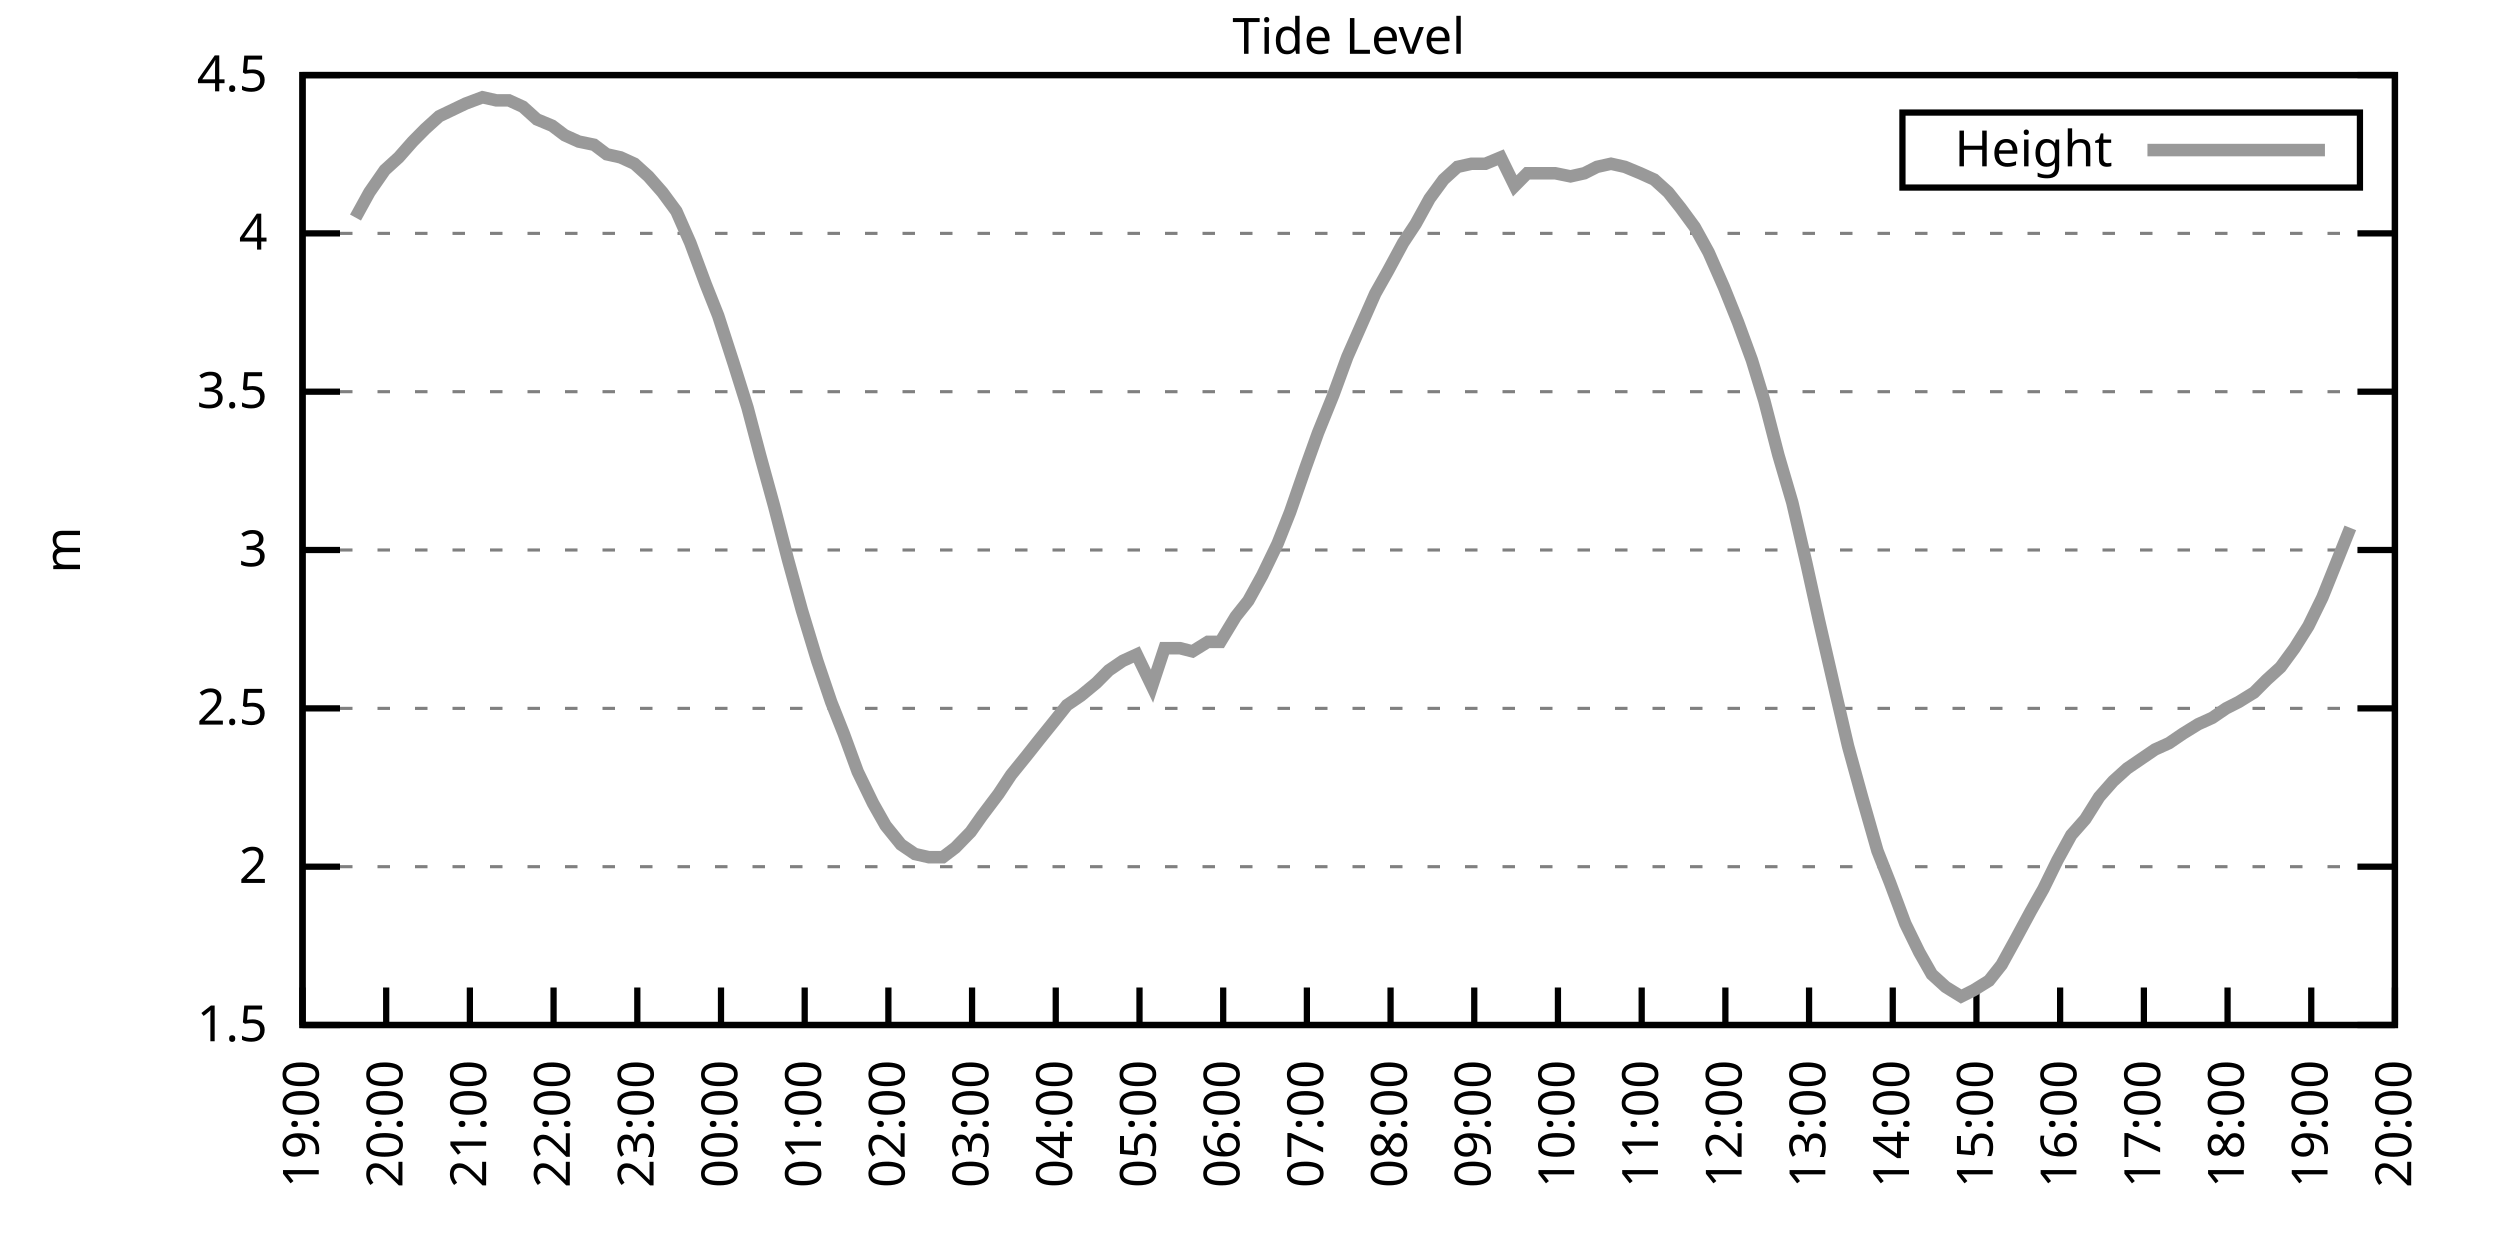
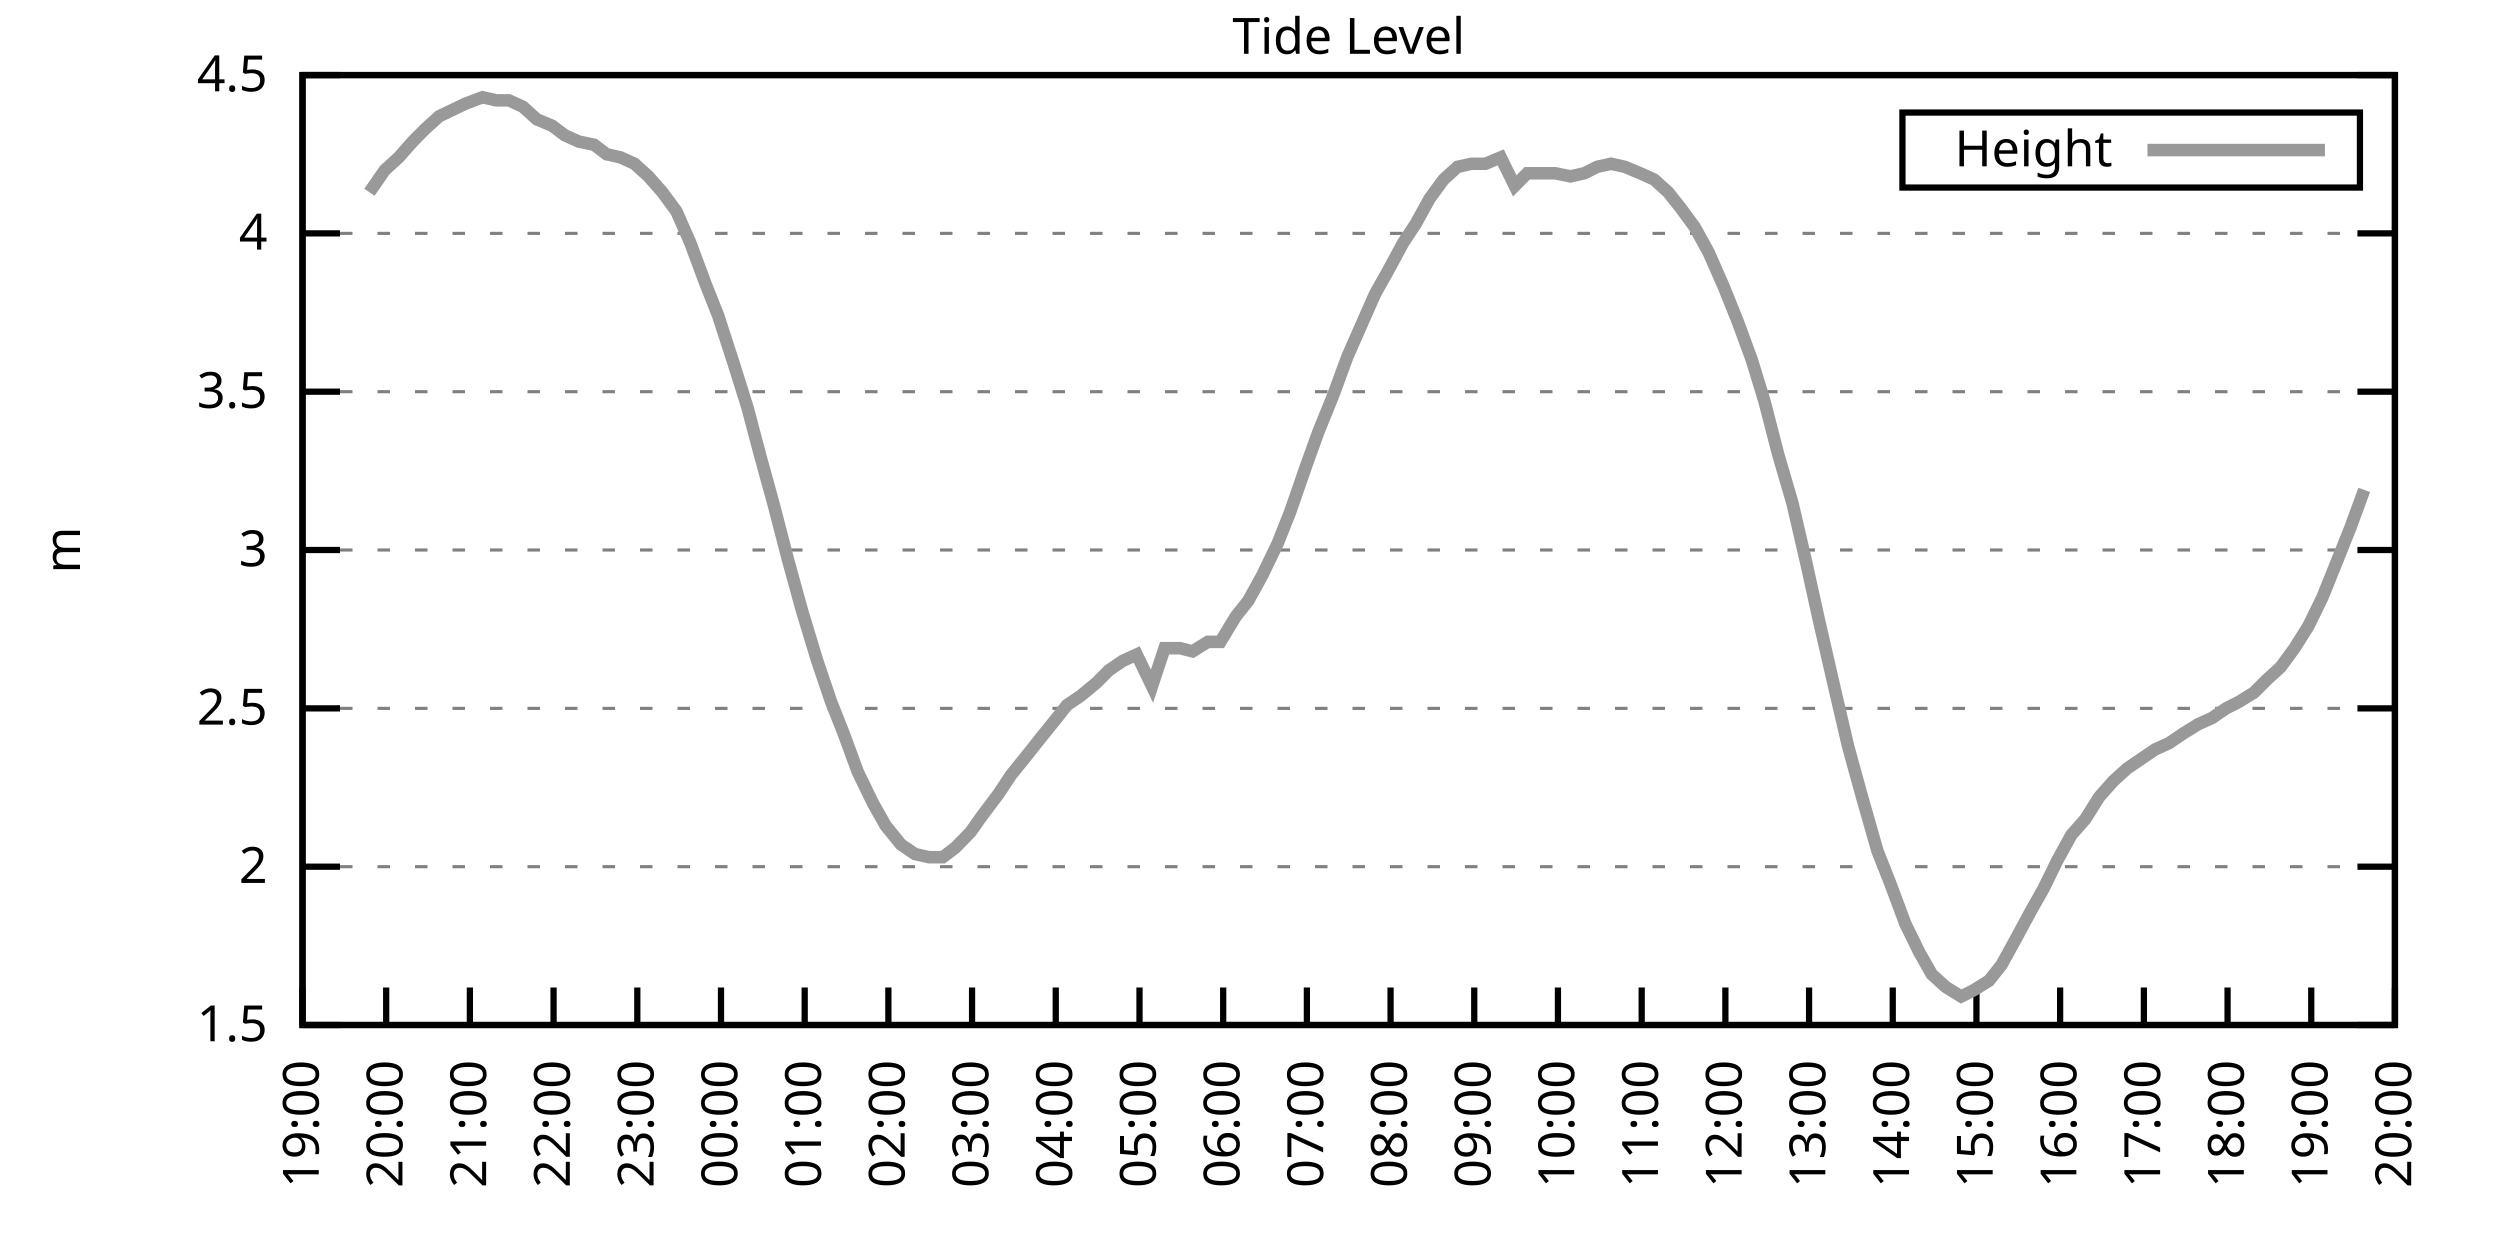
<svg xmlns="http://www.w3.org/2000/svg" xmlns:xlink="http://www.w3.org/1999/xlink" width="400" height="200" viewBox="0 0 400 200">
  <g id="gnuplot_canvas">
    <rect x="0" y="0" width="400" height="200" fill="none" />
    <defs>
      <circle id="gpDot" r="0.5" stroke-width="0.5" stroke="currentColor" />
      <path id="gpPt0" stroke-width="0.333" stroke="currentColor" d="M-1,0 h2 M0,-1 v2" />
      <path id="gpPt1" stroke-width="0.333" stroke="currentColor" d="M-1,-1 L1,1 M1,-1 L-1,1" />
      <path id="gpPt2" stroke-width="0.333" stroke="currentColor" d="M-1,0 L1,0 M0,-1 L0,1 M-1,-1 L1,1 M-1,1 L1,-1" />
      <rect id="gpPt3" stroke-width="0.333" stroke="currentColor" x="-1" y="-1" width="2" height="2" />
      <rect id="gpPt4" stroke-width="0.333" stroke="currentColor" fill="currentColor" x="-1" y="-1" width="2" height="2" />
      <circle id="gpPt5" stroke-width="0.333" stroke="currentColor" cx="0" cy="0" r="1" />
      <use xlink:href="#gpPt5" id="gpPt6" fill="currentColor" stroke="none" />
      <path id="gpPt7" stroke-width="0.333" stroke="currentColor" d="M0,-1.33 L-1.33,0.67 L1.33,0.67 z" />
      <use xlink:href="#gpPt7" id="gpPt8" fill="currentColor" stroke="none" />
      <use xlink:href="#gpPt7" id="gpPt9" stroke="currentColor" transform="rotate(180)" />
      <use xlink:href="#gpPt9" id="gpPt10" fill="currentColor" stroke="none" />
      <use xlink:href="#gpPt3" id="gpPt11" stroke="currentColor" transform="rotate(45)" />
      <use xlink:href="#gpPt11" id="gpPt12" fill="currentColor" stroke="none" />
      <path id="gpPt13" stroke-width="0.333" stroke="currentColor" d="M0,1.330 L1.265,0.411 L0.782,-1.067 L-0.782,-1.076 L-1.265,0.411 z" />
      <use xlink:href="#gpPt13" id="gpPt14" fill="currentColor" stroke="none" />
      <filter id="textbox" filterUnits="objectBoundingBox" x="0" y="0" height="1" width="1">
        <feFlood flood-color="white" flood-opacity="1" result="bgnd" />
        <feComposite in="SourceGraphic" in2="bgnd" operator="atop" />
      </filter>
      <filter id="greybox" filterUnits="objectBoundingBox" x="0" y="0" height="1" width="1">
        <feFlood flood-color="lightgrey" flood-opacity="1" result="grey" />
        <feComposite in="SourceGraphic" in2="grey" operator="atop" />
      </filter>
    </defs>
    <g fill="none" color="white" stroke="currentColor" stroke-width="1.00" stroke-linecap="butt" stroke-linejoin="miter">
</g>
    <g fill="none" color="black" stroke="currentColor" stroke-width="1.00" stroke-linecap="butt" stroke-linejoin="miter">
      <g stroke="none" shape-rendering="crispEdges">
        <polygon fill="rgb(255, 255, 255)" points="48.40,164.00 383.18,164.00 383.18,12.02 48.40,12.02 " />
      </g>
    </g>
    <g fill="none" color="black" stroke="currentColor" stroke-width="1.00" stroke-linecap="butt" stroke-linejoin="miter">
</g>
    <g fill="none" color="black" stroke="black" stroke-width="0.50" stroke-linecap="butt" stroke-linejoin="miter">
</g>
    <g fill="none" color="gray" stroke="currentColor" stroke-width="0.50" stroke-linecap="butt" stroke-linejoin="miter">
      <path stroke="gray" stroke-dasharray="2,4" class="gridline" d="M48.40,164.00 L383.19,164.00  " />
    </g>
    <g fill="none" color="gray" stroke="gray" stroke-width="1.00" stroke-linecap="butt" stroke-linejoin="miter">
</g>
    <g fill="none" color="black" stroke="currentColor" stroke-width="1.00" stroke-linecap="butt" stroke-linejoin="miter">
      <path stroke="black" d="M48.40,164.00 L54.40,164.00 M383.19,164.00 L377.19,164.00  " />
      <g transform="translate(42.80,166.60)" stroke="none" fill="black" font-family="Sans" font-size="8.00" text-anchor="end">
        <text>
          <tspan font-family="Sans"> 1.5</tspan>
        </text>
      </g>
    </g>
    <g fill="none" color="black" stroke="currentColor" stroke-width="1.00" stroke-linecap="butt" stroke-linejoin="miter">
</g>
    <g fill="none" color="black" stroke="black" stroke-width="0.50" stroke-linecap="butt" stroke-linejoin="miter">
</g>
    <g fill="none" color="gray" stroke="currentColor" stroke-width="0.50" stroke-linecap="butt" stroke-linejoin="miter">
      <path stroke="gray" stroke-dasharray="2,4" class="gridline" d="M48.40,138.67 L383.19,138.67  " />
    </g>
    <g fill="none" color="gray" stroke="gray" stroke-width="1.00" stroke-linecap="butt" stroke-linejoin="miter">
</g>
    <g fill="none" color="black" stroke="currentColor" stroke-width="1.00" stroke-linecap="butt" stroke-linejoin="miter">
      <path stroke="black" d="M48.40,138.67 L54.40,138.67 M383.19,138.67 L377.19,138.67  " />
      <g transform="translate(42.80,141.27)" stroke="none" fill="black" font-family="Sans" font-size="8.00" text-anchor="end">
        <text>
          <tspan font-family="Sans"> 2</tspan>
        </text>
      </g>
    </g>
    <g fill="none" color="black" stroke="currentColor" stroke-width="1.00" stroke-linecap="butt" stroke-linejoin="miter">
</g>
    <g fill="none" color="black" stroke="black" stroke-width="0.50" stroke-linecap="butt" stroke-linejoin="miter">
</g>
    <g fill="none" color="gray" stroke="currentColor" stroke-width="0.50" stroke-linecap="butt" stroke-linejoin="miter">
      <path stroke="gray" stroke-dasharray="2,4" class="gridline" d="M48.40,113.34 L383.19,113.34  " />
    </g>
    <g fill="none" color="gray" stroke="gray" stroke-width="1.00" stroke-linecap="butt" stroke-linejoin="miter">
</g>
    <g fill="none" color="black" stroke="currentColor" stroke-width="1.00" stroke-linecap="butt" stroke-linejoin="miter">
      <path stroke="black" d="M48.40,113.34 L54.40,113.34 M383.19,113.34 L377.19,113.34  " />
      <g transform="translate(42.80,115.94)" stroke="none" fill="black" font-family="Sans" font-size="8.00" text-anchor="end">
        <text>
          <tspan font-family="Sans"> 2.5</tspan>
        </text>
      </g>
    </g>
    <g fill="none" color="black" stroke="currentColor" stroke-width="1.00" stroke-linecap="butt" stroke-linejoin="miter">
</g>
    <g fill="none" color="black" stroke="black" stroke-width="0.50" stroke-linecap="butt" stroke-linejoin="miter">
</g>
    <g fill="none" color="gray" stroke="currentColor" stroke-width="0.50" stroke-linecap="butt" stroke-linejoin="miter">
      <path stroke="gray" stroke-dasharray="2,4" class="gridline" d="M48.40,88.00 L383.19,88.00  " />
    </g>
    <g fill="none" color="gray" stroke="gray" stroke-width="1.00" stroke-linecap="butt" stroke-linejoin="miter">
</g>
    <g fill="none" color="black" stroke="currentColor" stroke-width="1.00" stroke-linecap="butt" stroke-linejoin="miter">
      <path stroke="black" d="M48.40,88.00 L54.40,88.00 M383.19,88.00 L377.19,88.00  " />
      <g transform="translate(42.80,90.60)" stroke="none" fill="black" font-family="Sans" font-size="8.00" text-anchor="end">
        <text>
          <tspan font-family="Sans"> 3</tspan>
        </text>
      </g>
    </g>
    <g fill="none" color="black" stroke="currentColor" stroke-width="1.00" stroke-linecap="butt" stroke-linejoin="miter">
</g>
    <g fill="none" color="black" stroke="black" stroke-width="0.50" stroke-linecap="butt" stroke-linejoin="miter">
</g>
    <g fill="none" color="gray" stroke="currentColor" stroke-width="0.50" stroke-linecap="butt" stroke-linejoin="miter">
      <path stroke="gray" stroke-dasharray="2,4" class="gridline" d="M48.40,62.67 L383.19,62.67  " />
    </g>
    <g fill="none" color="gray" stroke="gray" stroke-width="1.00" stroke-linecap="butt" stroke-linejoin="miter">
</g>
    <g fill="none" color="black" stroke="currentColor" stroke-width="1.00" stroke-linecap="butt" stroke-linejoin="miter">
      <path stroke="black" d="M48.40,62.67 L54.40,62.67 M383.19,62.67 L377.19,62.67  " />
      <g transform="translate(42.80,65.27)" stroke="none" fill="black" font-family="Sans" font-size="8.00" text-anchor="end">
        <text>
          <tspan font-family="Sans"> 3.5</tspan>
        </text>
      </g>
    </g>
    <g fill="none" color="black" stroke="currentColor" stroke-width="1.00" stroke-linecap="butt" stroke-linejoin="miter">
</g>
    <g fill="none" color="black" stroke="black" stroke-width="0.50" stroke-linecap="butt" stroke-linejoin="miter">
</g>
    <g fill="none" color="gray" stroke="currentColor" stroke-width="0.50" stroke-linecap="butt" stroke-linejoin="miter">
      <path stroke="gray" stroke-dasharray="2,4" class="gridline" d="M48.40,37.34 L383.19,37.34  " />
    </g>
    <g fill="none" color="gray" stroke="gray" stroke-width="1.00" stroke-linecap="butt" stroke-linejoin="miter">
</g>
    <g fill="none" color="black" stroke="currentColor" stroke-width="1.00" stroke-linecap="butt" stroke-linejoin="miter">
      <path stroke="black" d="M48.40,37.34 L54.40,37.34 M383.19,37.34 L377.19,37.34  " />
      <g transform="translate(42.80,39.94)" stroke="none" fill="black" font-family="Sans" font-size="8.00" text-anchor="end">
        <text>
          <tspan font-family="Sans"> 4</tspan>
        </text>
      </g>
    </g>
    <g fill="none" color="black" stroke="currentColor" stroke-width="1.00" stroke-linecap="butt" stroke-linejoin="miter">
</g>
    <g fill="none" color="black" stroke="black" stroke-width="0.50" stroke-linecap="butt" stroke-linejoin="miter">
</g>
    <g fill="none" color="gray" stroke="currentColor" stroke-width="0.50" stroke-linecap="butt" stroke-linejoin="miter">
      <path stroke="gray" stroke-dasharray="2,4" class="gridline" d="M48.40,12.01 L383.19,12.01  " />
    </g>
    <g fill="none" color="gray" stroke="gray" stroke-width="1.00" stroke-linecap="butt" stroke-linejoin="miter">
</g>
    <g fill="none" color="black" stroke="currentColor" stroke-width="1.00" stroke-linecap="butt" stroke-linejoin="miter">
      <path stroke="black" d="M48.40,12.01 L54.40,12.01 M383.19,12.01 L377.19,12.01  " />
      <g transform="translate(42.80,14.61)" stroke="none" fill="black" font-family="Sans" font-size="8.00" text-anchor="end">
        <text>
          <tspan font-family="Sans"> 4.5</tspan>
        </text>
      </g>
    </g>
    <g fill="none" color="black" stroke="currentColor" stroke-width="1.00" stroke-linecap="butt" stroke-linejoin="miter">
      <path stroke="black" d="M48.40,164.00 L48.40,158.00  " />
      <g transform="translate(51.00,169.60) rotate(270.00)" stroke="none" fill="black" font-family="Sans" font-size="8.00" text-anchor="end">
        <text>
          <tspan font-family="Sans">19:00</tspan>
        </text>
      </g>
    </g>
    <g fill="none" color="black" stroke="currentColor" stroke-width="1.00" stroke-linecap="butt" stroke-linejoin="miter">
      <path stroke="black" d="M61.79,164.00 L61.79,158.00  " />
      <g transform="translate(64.39,169.60) rotate(270.00)" stroke="none" fill="black" font-family="Sans" font-size="8.00" text-anchor="end">
        <text>
          <tspan font-family="Sans">20:00</tspan>
        </text>
      </g>
    </g>
    <g fill="none" color="black" stroke="currentColor" stroke-width="1.00" stroke-linecap="butt" stroke-linejoin="miter">
      <path stroke="black" d="M75.18,164.00 L75.18,158.00  " />
      <g transform="translate(77.78,169.60) rotate(270.00)" stroke="none" fill="black" font-family="Sans" font-size="8.00" text-anchor="end">
        <text>
          <tspan font-family="Sans">21:00</tspan>
        </text>
      </g>
    </g>
    <g fill="none" color="black" stroke="currentColor" stroke-width="1.00" stroke-linecap="butt" stroke-linejoin="miter">
      <path stroke="black" d="M88.57,164.00 L88.57,158.00  " />
      <g transform="translate(91.17,169.60) rotate(270.00)" stroke="none" fill="black" font-family="Sans" font-size="8.00" text-anchor="end">
        <text>
          <tspan font-family="Sans">22:00</tspan>
        </text>
      </g>
    </g>
    <g fill="none" color="black" stroke="currentColor" stroke-width="1.00" stroke-linecap="butt" stroke-linejoin="miter">
      <path stroke="black" d="M101.97,164.00 L101.97,158.00  " />
      <g transform="translate(104.57,169.60) rotate(270.00)" stroke="none" fill="black" font-family="Sans" font-size="8.00" text-anchor="end">
        <text>
          <tspan font-family="Sans">23:00</tspan>
        </text>
      </g>
    </g>
    <g fill="none" color="black" stroke="currentColor" stroke-width="1.00" stroke-linecap="butt" stroke-linejoin="miter">
      <path stroke="black" d="M115.36,164.00 L115.36,158.00  " />
      <g transform="translate(117.96,169.60) rotate(270.00)" stroke="none" fill="black" font-family="Sans" font-size="8.00" text-anchor="end">
        <text>
          <tspan font-family="Sans">00:00</tspan>
        </text>
      </g>
    </g>
    <g fill="none" color="black" stroke="currentColor" stroke-width="1.00" stroke-linecap="butt" stroke-linejoin="miter">
      <path stroke="black" d="M128.75,164.00 L128.75,158.00  " />
      <g transform="translate(131.35,169.60) rotate(270.00)" stroke="none" fill="black" font-family="Sans" font-size="8.00" text-anchor="end">
        <text>
          <tspan font-family="Sans">01:00</tspan>
        </text>
      </g>
    </g>
    <g fill="none" color="black" stroke="currentColor" stroke-width="1.00" stroke-linecap="butt" stroke-linejoin="miter">
      <path stroke="black" d="M142.14,164.00 L142.14,158.00  " />
      <g transform="translate(144.74,169.60) rotate(270.00)" stroke="none" fill="black" font-family="Sans" font-size="8.00" text-anchor="end">
        <text>
          <tspan font-family="Sans">02:00</tspan>
        </text>
      </g>
    </g>
    <g fill="none" color="black" stroke="currentColor" stroke-width="1.00" stroke-linecap="butt" stroke-linejoin="miter">
      <path stroke="black" d="M155.53,164.00 L155.53,158.00  " />
      <g transform="translate(158.13,169.60) rotate(270.00)" stroke="none" fill="black" font-family="Sans" font-size="8.00" text-anchor="end">
        <text>
          <tspan font-family="Sans">03:00</tspan>
        </text>
      </g>
    </g>
    <g fill="none" color="black" stroke="currentColor" stroke-width="1.00" stroke-linecap="butt" stroke-linejoin="miter">
      <path stroke="black" d="M168.92,164.00 L168.92,158.00  " />
      <g transform="translate(171.52,169.60) rotate(270.00)" stroke="none" fill="black" font-family="Sans" font-size="8.00" text-anchor="end">
        <text>
          <tspan font-family="Sans">04:00</tspan>
        </text>
      </g>
    </g>
    <g fill="none" color="black" stroke="currentColor" stroke-width="1.00" stroke-linecap="butt" stroke-linejoin="miter">
      <path stroke="black" d="M182.32,164.00 L182.32,158.00  " />
      <g transform="translate(184.92,169.60) rotate(270.00)" stroke="none" fill="black" font-family="Sans" font-size="8.00" text-anchor="end">
        <text>
          <tspan font-family="Sans">05:00</tspan>
        </text>
      </g>
    </g>
    <g fill="none" color="black" stroke="currentColor" stroke-width="1.00" stroke-linecap="butt" stroke-linejoin="miter">
      <path stroke="black" d="M195.71,164.00 L195.71,158.00  " />
      <g transform="translate(198.31,169.60) rotate(270.00)" stroke="none" fill="black" font-family="Sans" font-size="8.00" text-anchor="end">
        <text>
          <tspan font-family="Sans">06:00</tspan>
        </text>
      </g>
    </g>
    <g fill="none" color="black" stroke="currentColor" stroke-width="1.00" stroke-linecap="butt" stroke-linejoin="miter">
      <path stroke="black" d="M209.10,164.00 L209.10,158.00  " />
      <g transform="translate(211.70,169.60) rotate(270.00)" stroke="none" fill="black" font-family="Sans" font-size="8.00" text-anchor="end">
        <text>
          <tspan font-family="Sans">07:00</tspan>
        </text>
      </g>
    </g>
    <g fill="none" color="black" stroke="currentColor" stroke-width="1.00" stroke-linecap="butt" stroke-linejoin="miter">
      <path stroke="black" d="M222.49,164.00 L222.49,158.00  " />
      <g transform="translate(225.09,169.60) rotate(270.00)" stroke="none" fill="black" font-family="Sans" font-size="8.00" text-anchor="end">
        <text>
          <tspan font-family="Sans">08:00</tspan>
        </text>
      </g>
    </g>
    <g fill="none" color="black" stroke="currentColor" stroke-width="1.00" stroke-linecap="butt" stroke-linejoin="miter">
      <path stroke="black" d="M235.88,164.00 L235.88,158.00  " />
      <g transform="translate(238.48,169.60) rotate(270.00)" stroke="none" fill="black" font-family="Sans" font-size="8.00" text-anchor="end">
        <text>
          <tspan font-family="Sans">09:00</tspan>
        </text>
      </g>
    </g>
    <g fill="none" color="black" stroke="currentColor" stroke-width="1.00" stroke-linecap="butt" stroke-linejoin="miter">
      <path stroke="black" d="M249.27,164.00 L249.27,158.00  " />
      <g transform="translate(251.87,169.60) rotate(270.00)" stroke="none" fill="black" font-family="Sans" font-size="8.00" text-anchor="end">
        <text>
          <tspan font-family="Sans">10:00</tspan>
        </text>
      </g>
    </g>
    <g fill="none" color="black" stroke="currentColor" stroke-width="1.00" stroke-linecap="butt" stroke-linejoin="miter">
      <path stroke="black" d="M262.67,164.00 L262.67,158.00  " />
      <g transform="translate(265.27,169.60) rotate(270.00)" stroke="none" fill="black" font-family="Sans" font-size="8.00" text-anchor="end">
        <text>
          <tspan font-family="Sans">11:00</tspan>
        </text>
      </g>
    </g>
    <g fill="none" color="black" stroke="currentColor" stroke-width="1.00" stroke-linecap="butt" stroke-linejoin="miter">
      <path stroke="black" d="M276.06,164.00 L276.06,158.00  " />
      <g transform="translate(278.66,169.60) rotate(270.00)" stroke="none" fill="black" font-family="Sans" font-size="8.00" text-anchor="end">
        <text>
          <tspan font-family="Sans">12:00</tspan>
        </text>
      </g>
    </g>
    <g fill="none" color="black" stroke="currentColor" stroke-width="1.00" stroke-linecap="butt" stroke-linejoin="miter">
      <path stroke="black" d="M289.45,164.00 L289.45,158.00  " />
      <g transform="translate(292.05,169.60) rotate(270.00)" stroke="none" fill="black" font-family="Sans" font-size="8.00" text-anchor="end">
        <text>
          <tspan font-family="Sans">13:00</tspan>
        </text>
      </g>
    </g>
    <g fill="none" color="black" stroke="currentColor" stroke-width="1.00" stroke-linecap="butt" stroke-linejoin="miter">
      <path stroke="black" d="M302.84,164.00 L302.84,158.00  " />
      <g transform="translate(305.44,169.60) rotate(270.00)" stroke="none" fill="black" font-family="Sans" font-size="8.00" text-anchor="end">
        <text>
          <tspan font-family="Sans">14:00</tspan>
        </text>
      </g>
    </g>
    <g fill="none" color="black" stroke="currentColor" stroke-width="1.00" stroke-linecap="butt" stroke-linejoin="miter">
      <path stroke="black" d="M316.23,164.00 L316.23,158.00  " />
      <g transform="translate(318.83,169.60) rotate(270.00)" stroke="none" fill="black" font-family="Sans" font-size="8.00" text-anchor="end">
        <text>
          <tspan font-family="Sans">15:00</tspan>
        </text>
      </g>
    </g>
    <g fill="none" color="black" stroke="currentColor" stroke-width="1.00" stroke-linecap="butt" stroke-linejoin="miter">
      <path stroke="black" d="M329.62,164.00 L329.62,158.00  " />
      <g transform="translate(332.22,169.60) rotate(270.00)" stroke="none" fill="black" font-family="Sans" font-size="8.00" text-anchor="end">
        <text>
          <tspan font-family="Sans">16:00</tspan>
        </text>
      </g>
    </g>
    <g fill="none" color="black" stroke="currentColor" stroke-width="1.00" stroke-linecap="butt" stroke-linejoin="miter">
      <path stroke="black" d="M343.02,164.00 L343.02,158.00  " />
      <g transform="translate(345.62,169.60) rotate(270.00)" stroke="none" fill="black" font-family="Sans" font-size="8.00" text-anchor="end">
        <text>
          <tspan font-family="Sans">17:00</tspan>
        </text>
      </g>
    </g>
    <g fill="none" color="black" stroke="currentColor" stroke-width="1.00" stroke-linecap="butt" stroke-linejoin="miter">
      <path stroke="black" d="M356.41,164.00 L356.41,158.00  " />
      <g transform="translate(359.01,169.60) rotate(270.00)" stroke="none" fill="black" font-family="Sans" font-size="8.00" text-anchor="end">
        <text>
          <tspan font-family="Sans">18:00</tspan>
        </text>
      </g>
    </g>
    <g fill="none" color="black" stroke="currentColor" stroke-width="1.00" stroke-linecap="butt" stroke-linejoin="miter">
      <path stroke="black" d="M369.80,164.00 L369.80,158.00  " />
      <g transform="translate(372.40,169.60) rotate(270.00)" stroke="none" fill="black" font-family="Sans" font-size="8.00" text-anchor="end">
        <text>
          <tspan font-family="Sans">19:00</tspan>
        </text>
      </g>
    </g>
    <g fill="none" color="black" stroke="currentColor" stroke-width="1.00" stroke-linecap="butt" stroke-linejoin="miter">
      <path stroke="black" d="M383.19,164.00 L383.19,158.00  " />
      <g transform="translate(385.79,169.60) rotate(270.00)" stroke="none" fill="black" font-family="Sans" font-size="8.00" text-anchor="end">
        <text>
          <tspan font-family="Sans">20:00</tspan>
        </text>
      </g>
    </g>
    <g fill="none" color="black" stroke="currentColor" stroke-width="1.00" stroke-linecap="butt" stroke-linejoin="miter">
</g>
    <g fill="none" color="black" stroke="currentColor" stroke-width="1.00" stroke-linecap="butt" stroke-linejoin="miter">
      <path stroke="black" d="M48.40,12.01 L48.40,164.00 L383.19,164.00 L383.19,12.01 L48.40,12.01 Z  " />
    </g>
    <g fill="none" color="black" stroke="currentColor" stroke-width="1.00" stroke-linecap="butt" stroke-linejoin="miter">
</g>
    <g fill="none" color="black" stroke="currentColor" stroke-width="1.00" stroke-linecap="butt" stroke-linejoin="miter">
      <path stroke="black" d="M304.39,30.01 L304.39,18.01 L377.59,18.01 L377.59,30.01 L304.39,30.01 Z  " />
    </g>
    <g id="Tide_level_plot_1">
      <g fill="none" color="white" stroke="black" stroke-width="2.00" stroke-linecap="butt" stroke-linejoin="miter">
</g>
      <g fill="none" color="black" stroke="currentColor" stroke-width="2.00" stroke-linecap="butt" stroke-linejoin="miter">
        <g transform="translate(337.99,26.61)" stroke="none" fill="black" font-family="Sans" font-size="8.00" text-anchor="end">
          <text>
            <tspan font-family="Sans">Height</tspan>
          </text>
        </g>
      </g>
      <g fill="none" color="black" stroke="currentColor" stroke-width="2.00" stroke-linecap="butt" stroke-linejoin="miter">
-         <path stroke="rgb(153, 153, 153)" d="M343.59,24.01 L371.99,24.01 M56.88,34.81 L59.11,30.76 L61.57,27.21 L63.80,25.18 L66.03,22.65 L68.04,20.62   L70.27,18.60 L74.51,16.57 L77.19,15.56 L79.42,16.06 L81.43,16.06 L83.66,17.08 L85.90,19.10 L88.35,20.12   L90.36,21.64 L92.59,22.65 L95.05,23.16 L97.06,24.68 L99.29,25.18 L101.52,26.20 L103.75,28.22 L105.98,30.76   L108.22,33.80 L110.45,38.86 L112.90,45.45 L114.91,50.51 L117.37,58.11 L119.60,65.21 L121.61,72.81 L123.84,80.91   L126.07,89.52 L128.30,97.63 L130.76,105.74 L132.99,112.32 L135.00,117.39 L137.23,123.47 L139.69,128.54 L141.69,132.08   L144.15,135.12 L146.38,136.64 L148.61,137.15 L150.85,137.15 L152.85,135.63 L155.31,133.10 L157.10,130.56 L159.77,127.02   L161.78,123.98 L164.24,120.94 L166.25,118.40 L168.70,115.36 L170.71,112.83 L172.94,111.31 L175.40,109.28 L177.41,107.26   L179.64,105.74 L181.87,104.72 L184.32,109.79 L186.33,103.71 L188.79,103.71 L190.80,104.22 L193.25,102.70 L195.26,102.70   L197.72,98.64 L199.73,96.11 L201.96,92.06 L204.41,86.99 L206.42,81.93 L208.88,74.83 L210.88,69.26 L213.34,63.18   L215.57,57.10 L217.58,52.54 L220.04,46.97 L222.04,43.42 L224.50,38.86 L226.51,35.82 L228.74,31.77 L230.97,28.73   L233.20,26.70 L235.44,26.20 L237.67,26.20 L240.12,25.18 L242.36,29.74 L244.36,27.72 L246.60,27.72 L248.83,27.72   L251.28,28.22 L253.51,27.72 L255.52,26.70 L257.76,26.20 L259.99,26.70 L262.44,27.72 L264.67,28.73 L266.91,30.76   L268.92,33.29 L271.15,36.33 L273.38,40.38 L275.83,45.95 L278.07,51.53 L280.30,57.61 L282.31,64.19 L284.54,72.81   L286.77,80.41 L289.00,90.03 L291.01,99.15 L293.69,110.80 L295.70,119.42 L297.93,127.52 L300.39,136.14 L302.39,141.20   L304.85,147.79 L307.08,152.35 L309.09,155.89 L311.32,157.92 L313.78,159.44 L315.79,158.43 L318.24,156.91 L320.25,154.37   L322.48,150.32 L324.94,145.76 L326.95,142.21 L329.18,137.66 L331.41,133.60 L333.64,131.07 L335.87,127.52 L338.10,124.99   L340.34,122.96 L342.57,121.44 L344.80,119.92 L347.03,118.91 L349.26,117.39 L351.72,115.87 L353.95,114.86 L356.18,113.34   L358.19,112.32 L360.65,110.80 L362.66,108.78 L364.89,106.75 L367.12,103.71 L369.35,100.16 L371.58,95.60 L373.82,90.03   L376.05,84.46  " />
+         <path stroke="rgb(153, 153, 153)" d="M343.59,24.01 L371.99,24.01 M59.11,30.76 L61.57,27.21 L63.80,25.18 L66.03,22.65 L68.04,20.62 L70.27,18.60   L74.51,16.57 L77.19,15.56 L79.42,16.06 L81.43,16.06 L83.66,17.08 L85.90,19.10 L88.35,20.12 L90.36,21.64   L92.59,22.65 L95.05,23.16 L97.06,24.68 L99.29,25.18 L101.52,26.20 L103.75,28.22 L105.98,30.76 L108.22,33.80   L110.45,38.86 L112.90,45.45 L114.91,50.51 L117.37,58.11 L119.60,65.21 L121.61,72.81 L123.84,80.91 L126.07,89.52   L128.30,97.63 L130.76,105.74 L132.99,112.32 L135.00,117.39 L137.23,123.47 L139.69,128.54 L141.69,132.08 L144.15,135.12   L146.38,136.64 L148.61,137.15 L150.85,137.15 L152.85,135.63 L155.31,133.10 L157.10,130.56 L159.77,127.02 L161.78,123.98   L164.24,120.94 L166.25,118.40 L168.70,115.36 L170.71,112.83 L172.94,111.31 L175.40,109.28 L177.41,107.26 L179.64,105.74   L181.87,104.72 L184.32,109.79 L186.33,103.71 L188.79,103.71 L190.80,104.22 L193.25,102.70 L195.26,102.70 L197.72,98.64   L199.73,96.11 L201.96,92.06 L204.41,86.99 L206.42,81.93 L208.88,74.83 L210.88,69.26 L213.34,63.18 L215.57,57.10   L217.58,52.54 L220.04,46.97 L222.04,43.42 L224.50,38.86 L226.51,35.82 L228.74,31.77 L230.97,28.73 L233.20,26.70   L235.44,26.20 L237.67,26.20 L240.12,25.18 L242.36,29.74 L244.36,27.72 L246.60,27.72 L248.83,27.72 L251.28,28.22   L253.51,27.72 L255.52,26.70 L257.76,26.20 L259.99,26.70 L262.44,27.72 L264.67,28.73 L266.91,30.76 L268.92,33.29   L271.15,36.33 L273.38,40.38 L275.83,45.95 L278.07,51.53 L280.30,57.61 L282.31,64.19 L284.54,72.81 L286.77,80.41   L289.00,90.03 L291.01,99.15 L293.69,110.80 L295.70,119.42 L297.93,127.52 L300.39,136.14 L302.39,141.20 L304.85,147.79   L307.08,152.35 L309.09,155.89 L311.32,157.92 L313.78,159.44 L315.79,158.43 L318.24,156.91 L320.25,154.37 L322.48,150.32   L324.94,145.76 L326.95,142.21 L329.18,137.66 L331.41,133.60 L333.64,131.07 L335.87,127.52 L338.10,124.99 L340.34,122.96   L342.57,121.44 L344.80,119.92 L347.03,118.91 L349.26,117.39 L351.72,115.87 L353.95,114.86 L356.18,113.34 L358.19,112.32   L360.65,110.80 L362.66,108.78 L364.89,106.75 L367.12,103.71 L369.35,100.16 L371.58,95.60 L373.82,90.03 L376.05,84.46   L378.28,78.38  " />
      </g>
    </g>
    <g fill="none" color="black" stroke="currentColor" stroke-width="2.00" stroke-linecap="butt" stroke-linejoin="miter">
</g>
    <g fill="none" color="black" stroke="black" stroke-width="1.00" stroke-linecap="butt" stroke-linejoin="miter">
</g>
    <g fill="none" color="black" stroke="currentColor" stroke-width="1.00" stroke-linecap="butt" stroke-linejoin="miter">
      <path stroke="black" d="M48.40,12.01 L48.40,164.00 L383.19,164.00 L383.19,12.01 L48.40,12.01 Z  " />
      <g transform="translate(12.80,88.01) rotate(270.00)" stroke="none" fill="black" font-family="Sans" font-size="8.00" text-anchor="middle">
        <text>
          <tspan font-family="Sans">m</tspan>
        </text>
      </g>
    </g>
    <g fill="none" color="black" stroke="currentColor" stroke-width="1.00" stroke-linecap="butt" stroke-linejoin="miter">
</g>
    <g fill="none" color="black" stroke="currentColor" stroke-width="1.00" stroke-linecap="butt" stroke-linejoin="miter">
      <g transform="translate(215.79,8.61)" stroke="none" fill="black" font-family="Sans" font-size="8.00" text-anchor="middle">
        <text>
          <tspan font-family="Sans">Tide Level</tspan>
        </text>
      </g>
    </g>
    <g fill="none" color="black" stroke="currentColor" stroke-width="1.00" stroke-linecap="butt" stroke-linejoin="miter">
</g>
  </g>
</svg>
